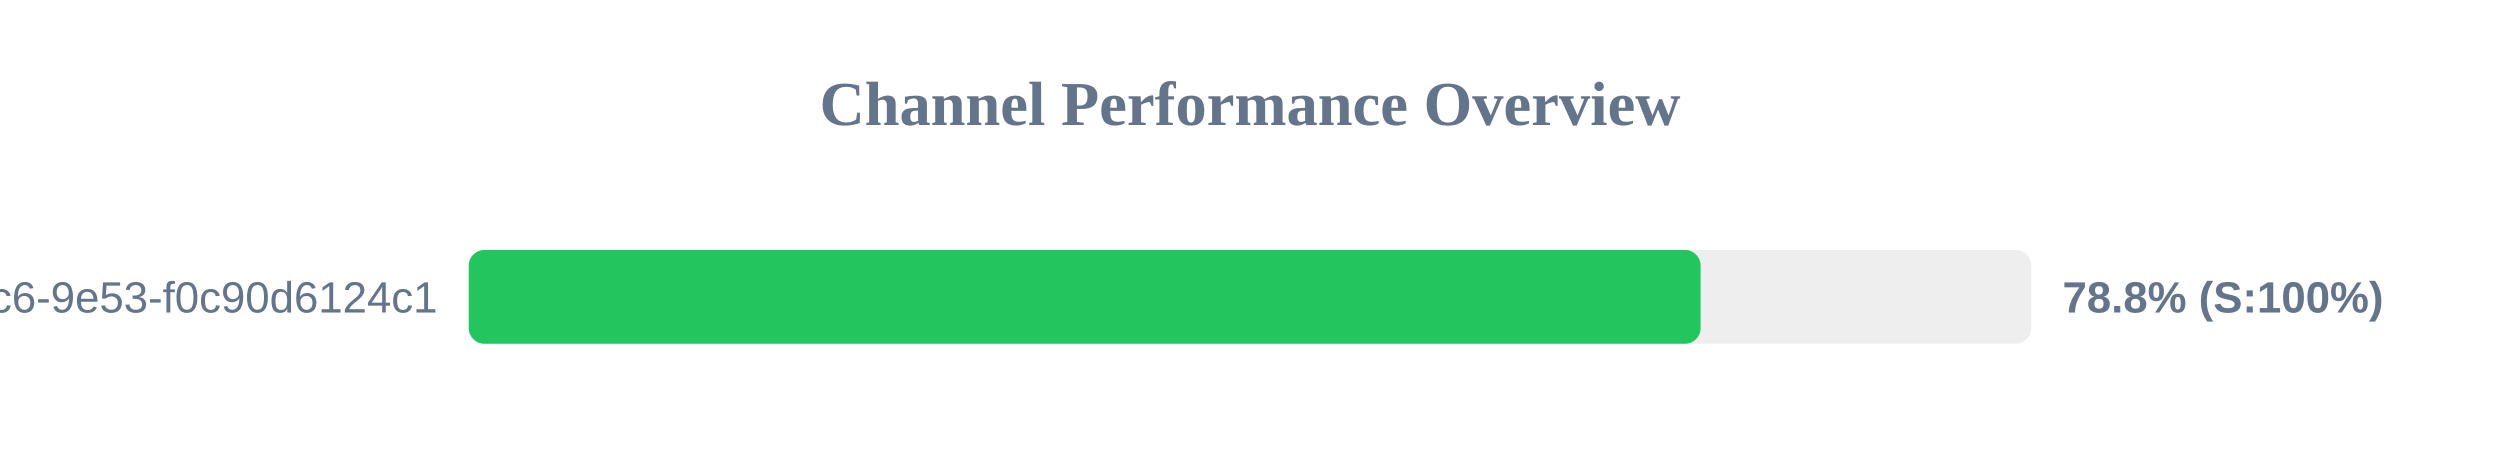
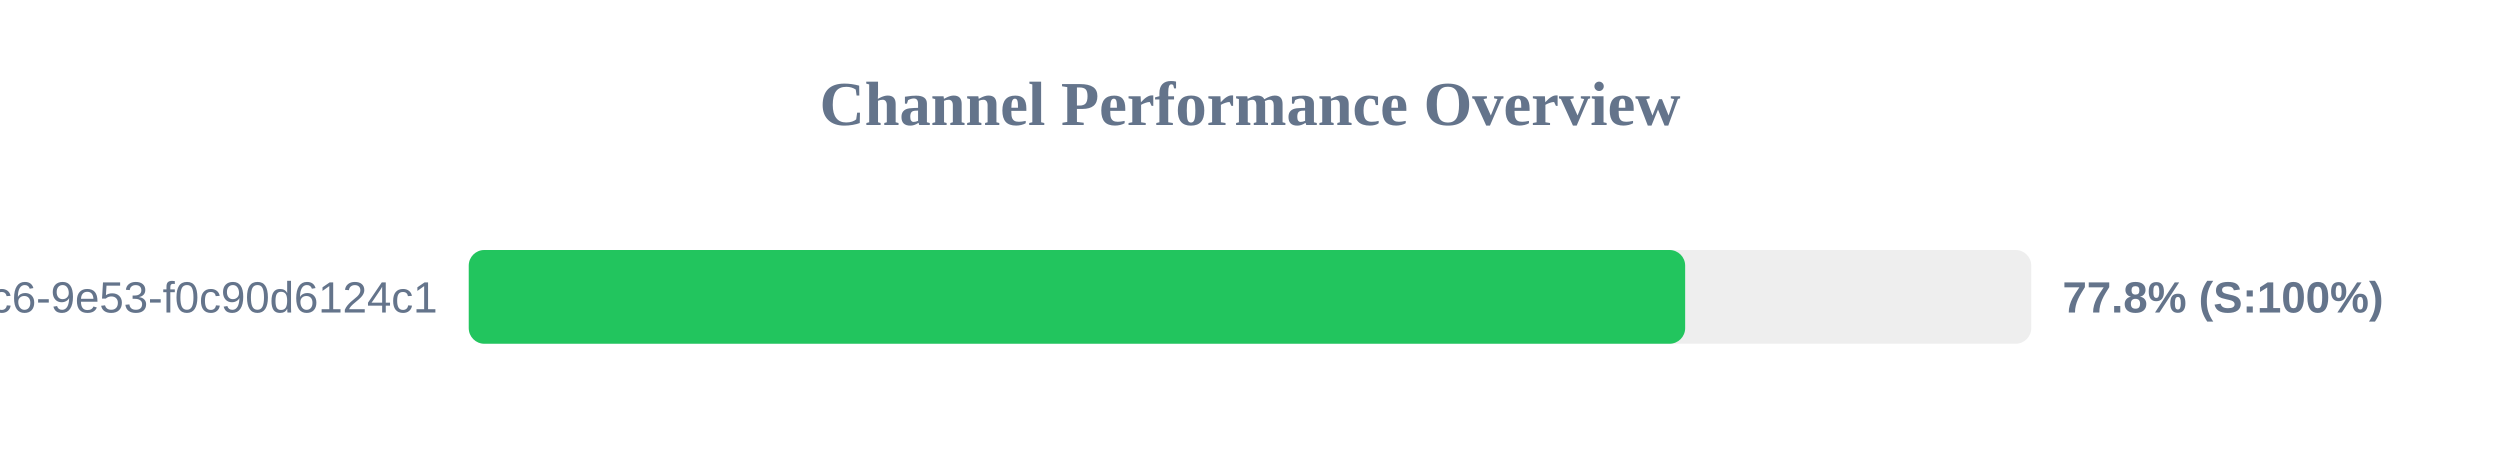
<svg xmlns="http://www.w3.org/2000/svg" width="800" height="150" version="1.1">
  <style>
        .row { font: 14px Arial; fill: #64748b; }
        .score { font: bold 14px Arial; fill: #64748b; }
    </style>
  <text x="400" y="40" text-anchor="middle" font-size="20px" font-weight="bold" fill="#64748b">Channel Performance Overview</text>
  <rect x="150" y="80" width="500" height="30" fill="#eee" rx="5" />
-   <rect x="150" y="80" width="394.2" height="30" fill="#22c55e" rx="5" />
+   <rect x="150" y="80" width="389.25" height="30" fill="#22c55e" rx="5" />
  <text x="140" y="100" text-anchor="end" class="row">?uuid=4685eb2a-5ddb-4dc6-9e53-f0c90d6124c1</text>
-   <text x="660" y="100" text-anchor="start" class="score">78.8% (S:100%)</text>
+   <text x="660" y="100" text-anchor="start" class="score">77.8% (S:100%)</text>
</svg>
